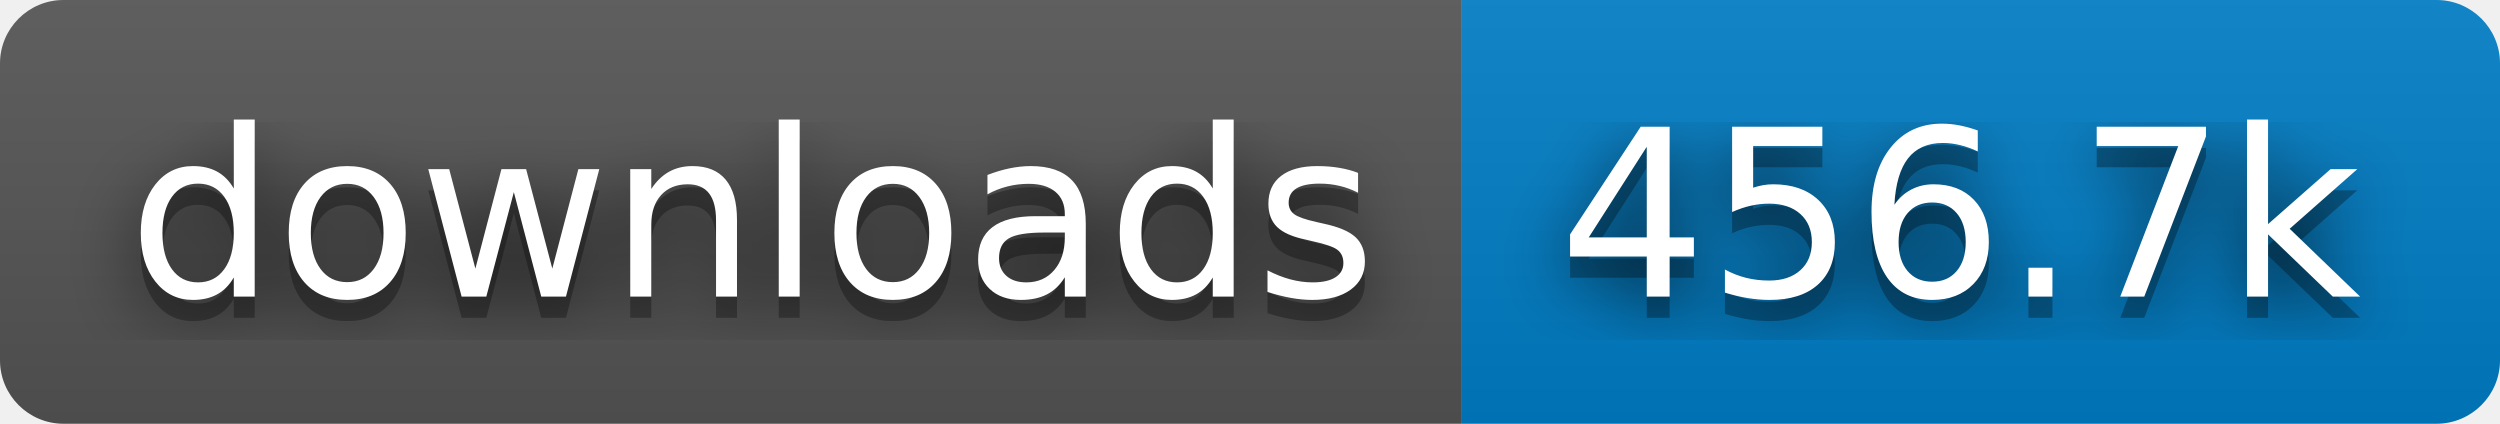
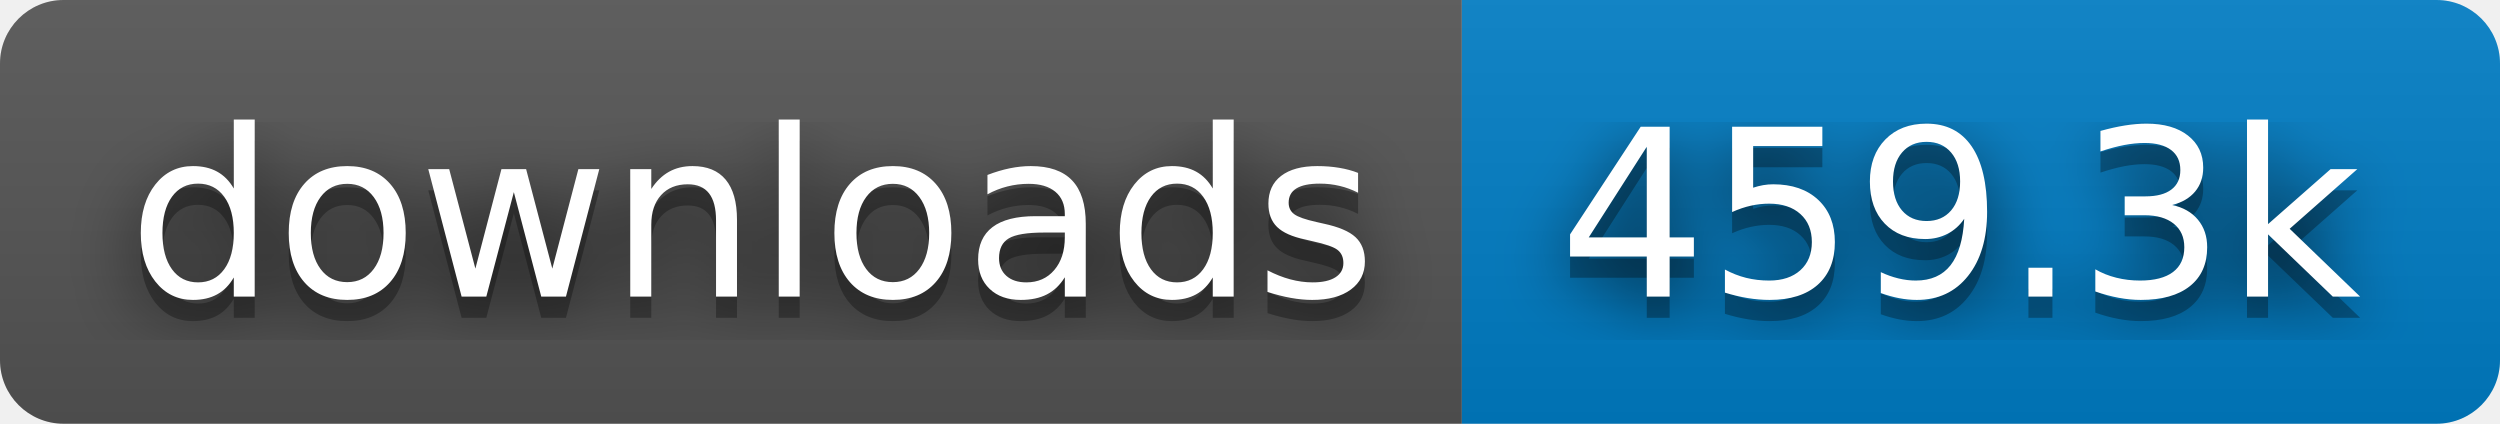
- <svg xmlns="http://www.w3.org/2000/svg" width="118" height="20" role="img" aria-label="downloads: 456.7k">
+ <svg xmlns="http://www.w3.org/2000/svg" width="118" height="20" role="img" aria-label="downloads: 459.3k">
  <filter id="blur">
    <feGaussianBlur stdDeviation="16" />
  </filter>
  <linearGradient id="s" x2="0" y2="100%">
    <stop offset="0" stop-color="#bbb" stop-opacity=".1" />
    <stop offset="1" stop-opacity=".1" />
  </linearGradient>
  <clipPath id="r">
    <rect width="118" height="20" rx="3" />
  </clipPath>
  <g clip-path="url(#r)">
    <rect width="69" height="20" fill="#555" />
    <rect x="69" width="49" height="20" fill="#007ec6" />
    <rect width="118" height="20" fill="url(#s)" />
  </g>
  <g fill="#fff" text-anchor="middle" font-family="Verdana,Geneva,DejaVu Sans,sans-serif" text-rendering="geometricPrecision" font-size="110">
    <g transform="scale(.1)">
      <g aria-hidden="true" fill="#010101">
        <text x="355" y="150" fill-opacity=".8" filter="url(#blur)" textLength="590">downloads</text>
        <text x="355" y="150" fill-opacity=".3" textLength="590">downloads</text>
      </g>
      <text x="355" y="140" textLength="590">downloads</text>
    </g>
    <g transform="scale(.1)">
      <g aria-hidden="true" fill="#010101">
-         <text x="925" y="150" fill-opacity=".8" filter="url(#blur)" textLength="390">456.7k</text>
-         <text x="925" y="150" fill-opacity=".3" textLength="390">456.7k</text>
+         <text x="925" y="150" fill-opacity=".8" filter="url(#blur)" textLength="390">459.3k</text>
+         <text x="925" y="150" fill-opacity=".3" textLength="390">459.3k</text>
      </g>
-       <text x="925" y="140" textLength="390">456.7k</text>
+       <text x="925" y="140" textLength="390">459.3k</text>
    </g>
  </g>
</svg>
